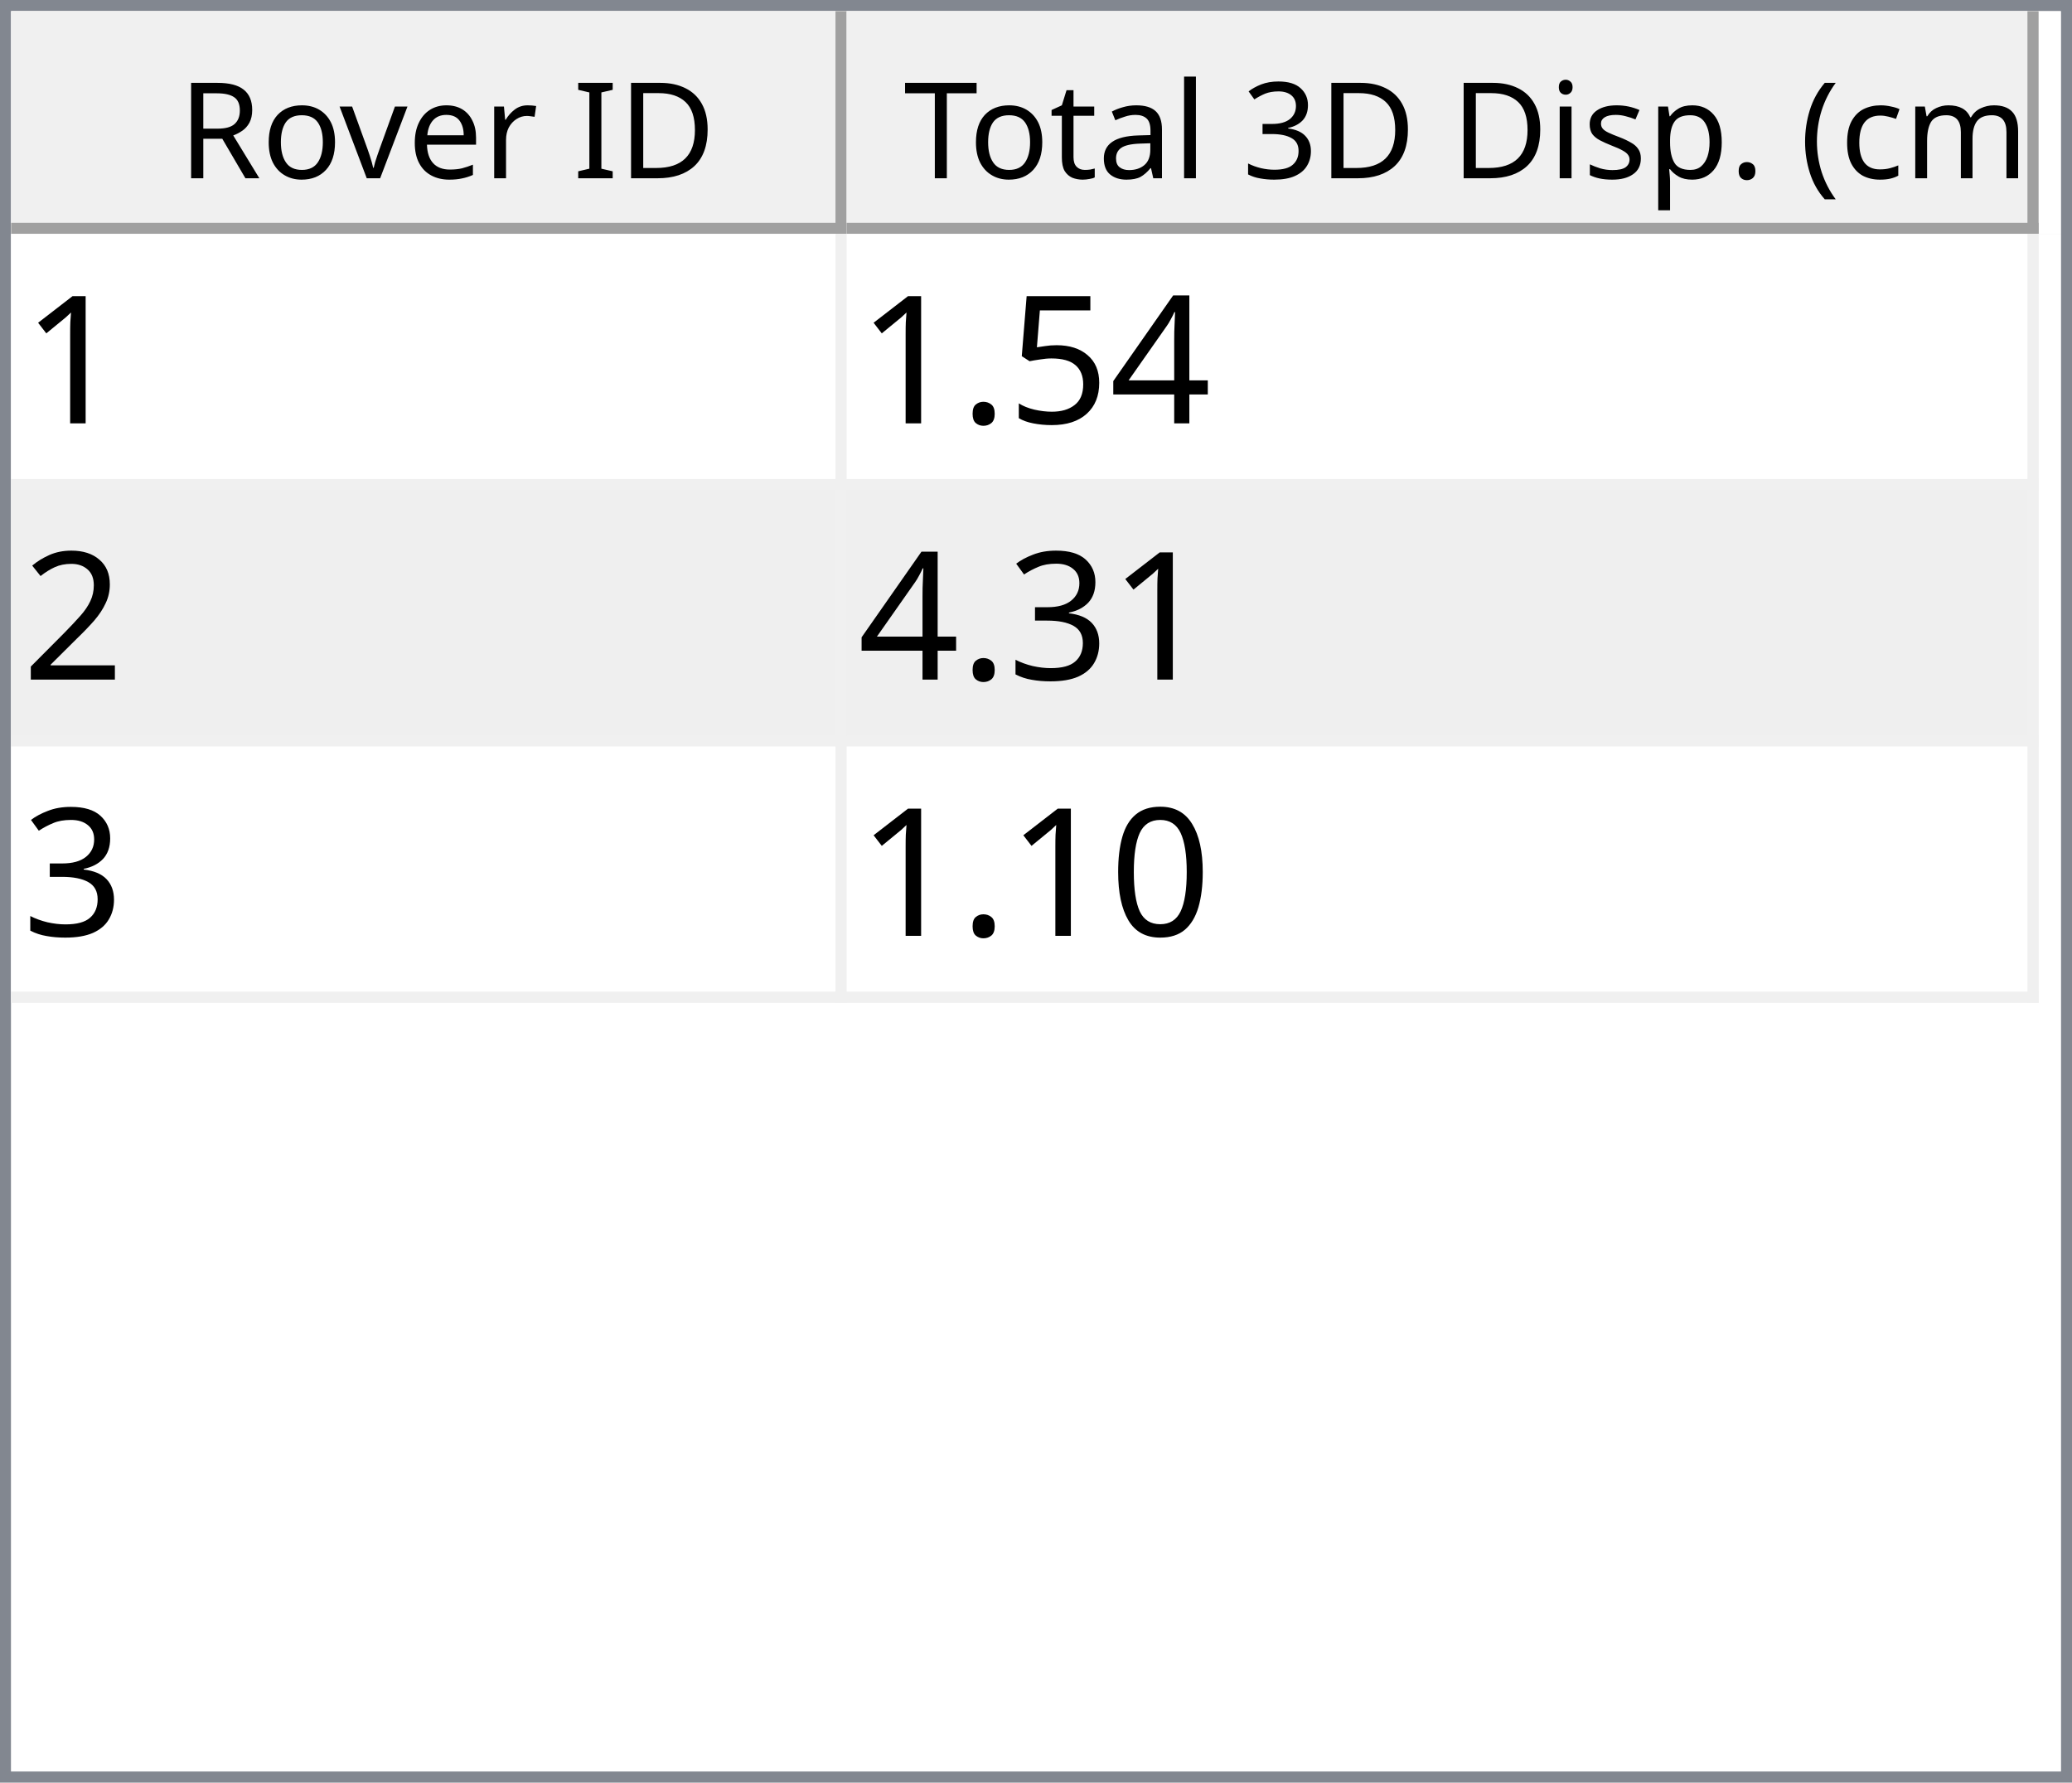
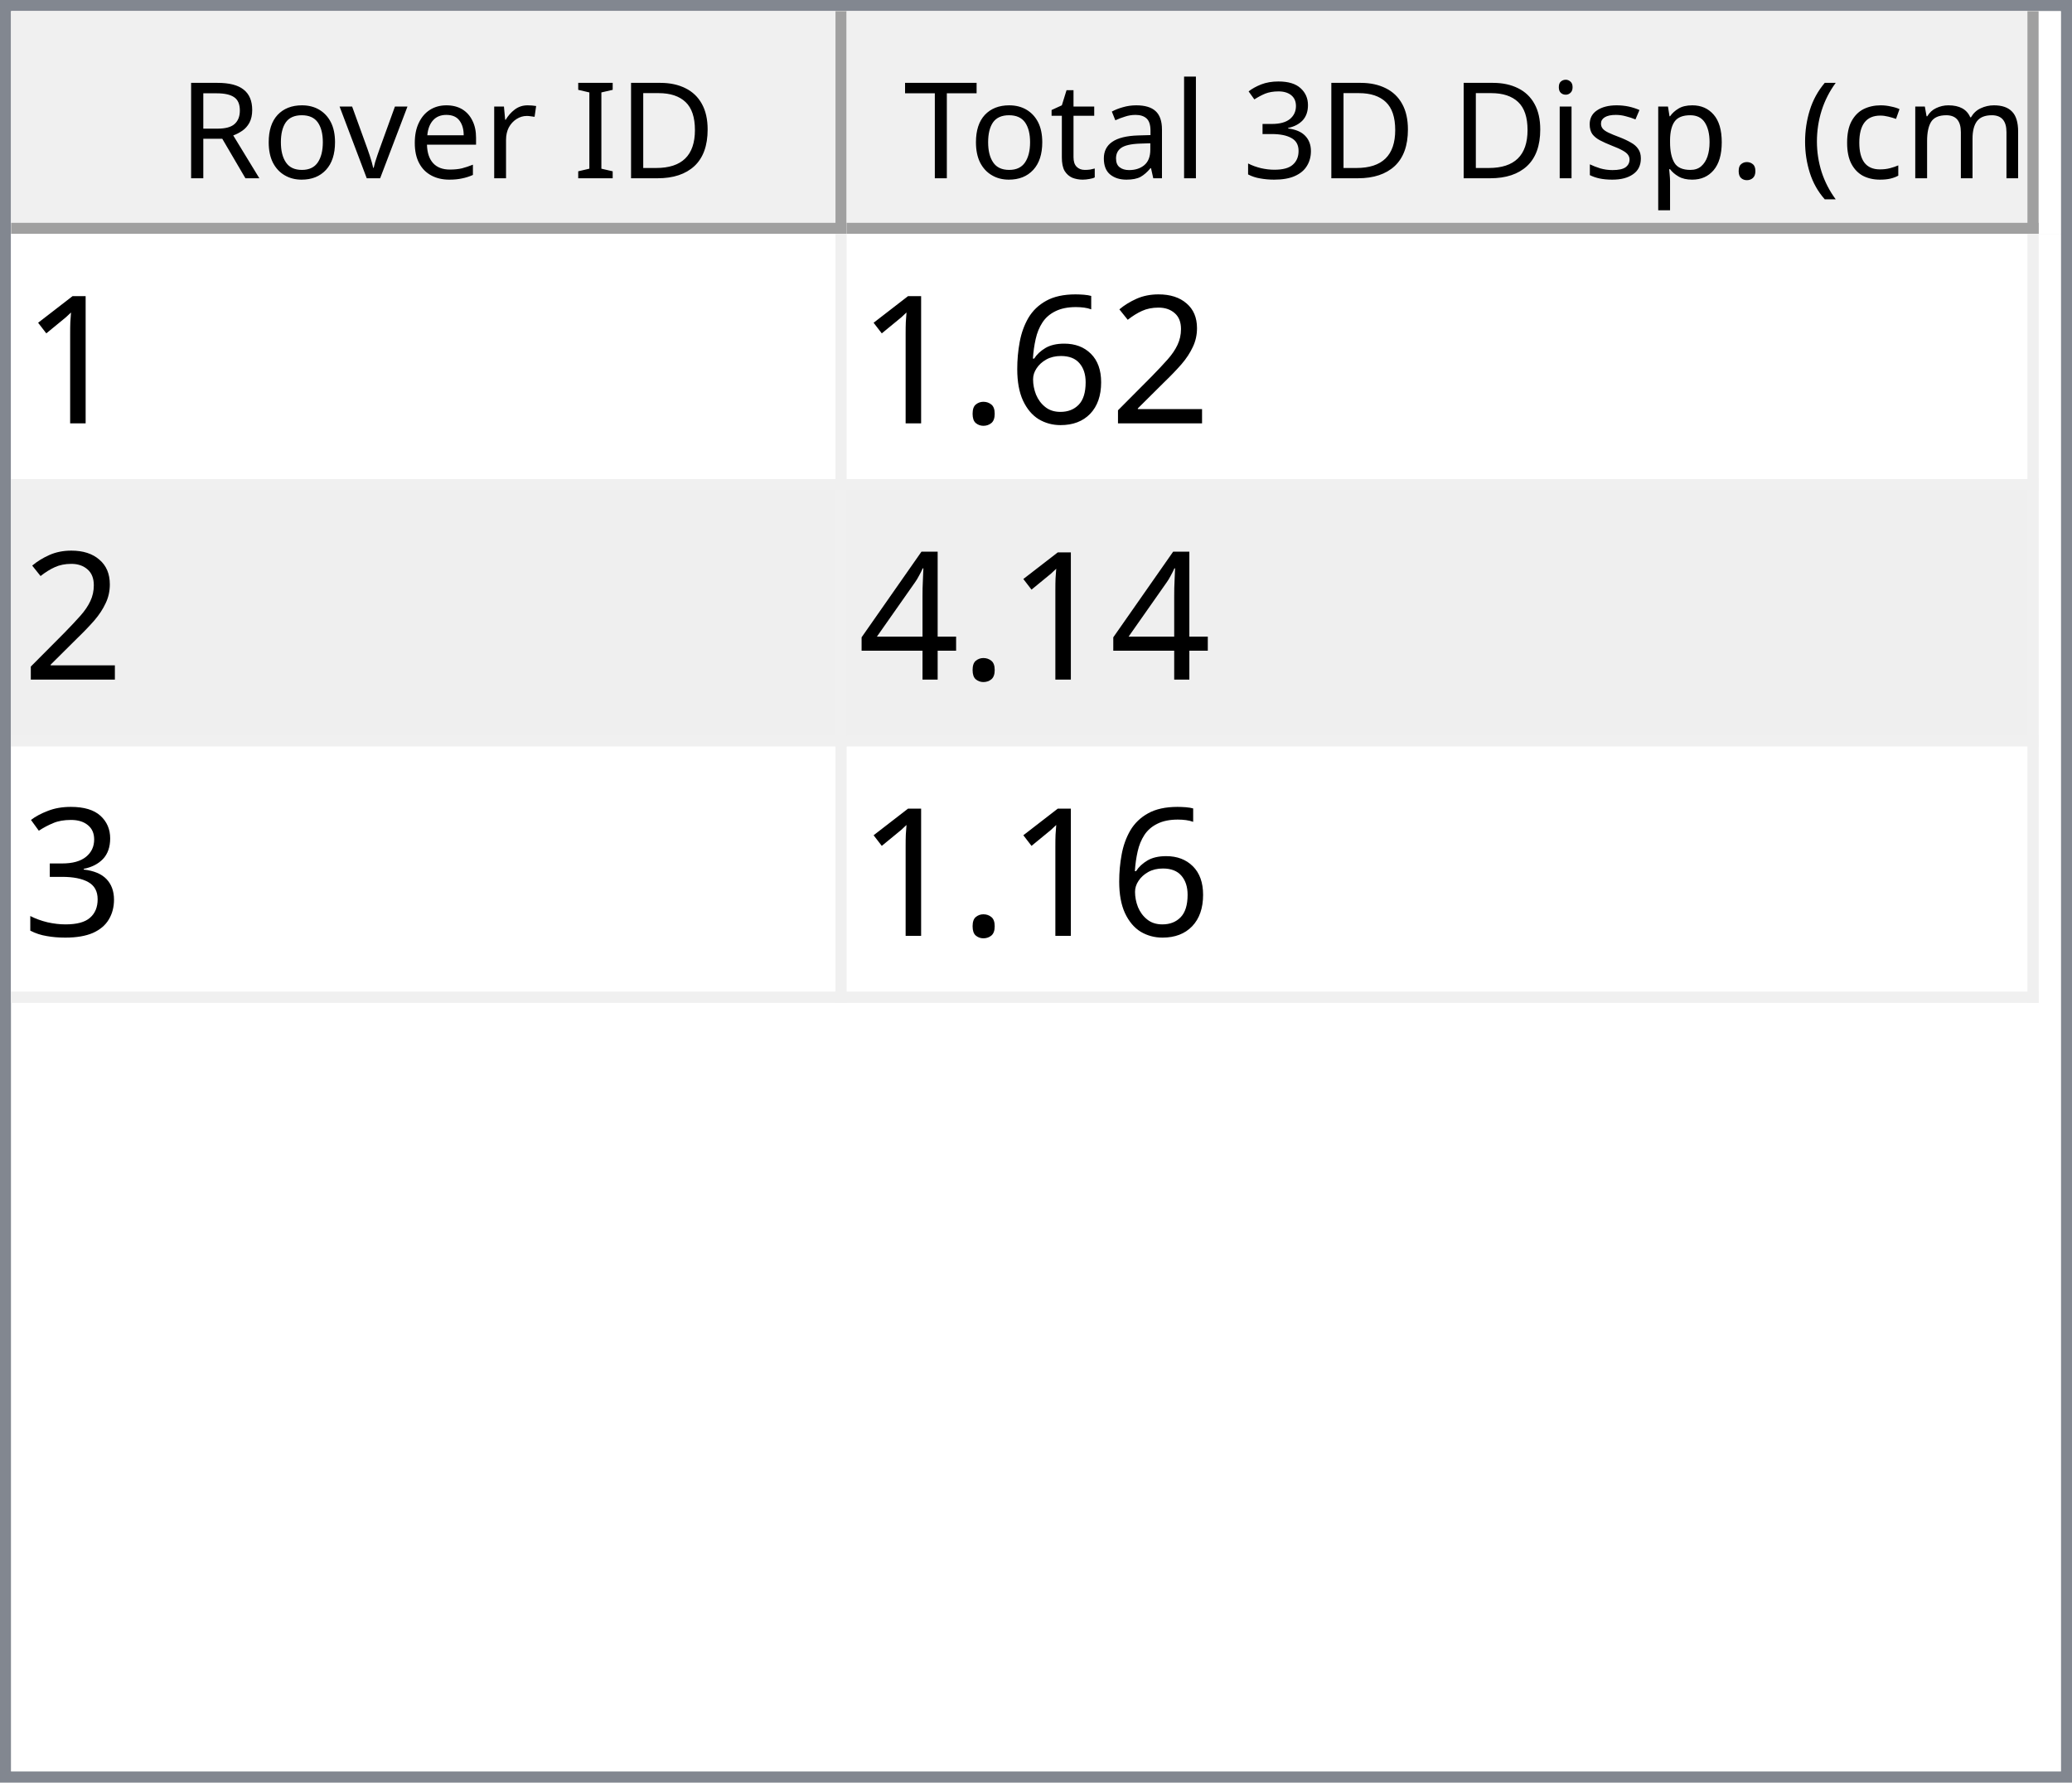
<svg xmlns="http://www.w3.org/2000/svg" style="fill-opacity:1; color-rendering:auto; color-interpolation:auto; text-rendering:auto; stroke:black; stroke-linecap:square; stroke-miterlimit:10; shape-rendering:auto; stroke-opacity:1; fill:black; stroke-dasharray:none; font-weight:normal; stroke-width:1; font-family:'Dialog'; font-style:normal; stroke-linejoin:miter; font-size:12px; stroke-dashoffset:0; image-rendering:auto;" width="186" height="160">
  <defs id="genericDefs" />
  <g>
    <defs id="defs1">
      <clipPath clipPathUnits="userSpaceOnUse" id="clipPath1">
        <path d="M0 0 L186 0 L186 160 L0 160 L0 0 Z" />
      </clipPath>
      <clipPath clipPathUnits="userSpaceOnUse" id="clipPath2">
        <path d="M0 0 L0 160 L186 160 L186 0 Z" />
      </clipPath>
      <clipPath clipPathUnits="userSpaceOnUse" id="clipPath3">
        <path d="M0 0 L0 20 L184 20 L184 0 Z" />
      </clipPath>
      <clipPath clipPathUnits="userSpaceOnUse" id="clipPath4">
        <path d="M0 0 L0 20 L75 20 L75 0 Z" />
      </clipPath>
      <clipPath clipPathUnits="userSpaceOnUse" id="clipPath5">
        <path d="M1 1 L1 19 L74 19 L74 1 Z" />
      </clipPath>
      <clipPath clipPathUnits="userSpaceOnUse" id="clipPath6">
        <path d="M0 0 L0 18 L73 18 L73 0 Z" />
      </clipPath>
      <clipPath clipPathUnits="userSpaceOnUse" id="clipPath7">
        <path d="M-0.5 -0.5 L-0.5 19.5 L74.5 19.5 L74.5 -0.5 Z" />
      </clipPath>
      <clipPath clipPathUnits="userSpaceOnUse" id="clipPath8">
        <path d="M0 0 L0 20 L107 20 L107 0 Z" />
      </clipPath>
      <clipPath clipPathUnits="userSpaceOnUse" id="clipPath9">
        <path d="M1 1 L1 19 L106 19 L106 1 Z" />
      </clipPath>
      <clipPath clipPathUnits="userSpaceOnUse" id="clipPath10">
        <path d="M0 0 L0 18 L105 18 L105 0 Z" />
      </clipPath>
      <clipPath clipPathUnits="userSpaceOnUse" id="clipPath11">
        <path d="M-0.5 -0.5 L-0.5 19.5 L106.5 19.5 L106.5 -0.5 Z" />
      </clipPath>
      <clipPath clipPathUnits="userSpaceOnUse" id="clipPath12">
        <path d="M0 0 L0 138 L184 138 L184 0 Z" />
      </clipPath>
      <clipPath clipPathUnits="userSpaceOnUse" id="clipPath13">
        <path d="M0 0 L0 69 L182 69 L182 0 Z" />
      </clipPath>
      <clipPath clipPathUnits="userSpaceOnUse" id="clipPath14">
        <path d="M-0.5 -0.5 L-0.5 68.5 L181.5 68.5 L181.5 -0.5 Z" />
      </clipPath>
      <clipPath clipPathUnits="userSpaceOnUse" id="clipPath15">
        <path d="M0 0 L0 22 L74 22 L74 0 Z" />
      </clipPath>
      <clipPath clipPathUnits="userSpaceOnUse" id="clipPath16">
        <path d="M0 0 L0 22 L106 22 L106 0 Z" />
      </clipPath>
      <font horiz-adv-x="64.551" id="font1">
        <font-face ascent="107.91" descent="25.098" units-per-em="100" style="font-style:normal; font-family:Segoe UI; font-weight:normal;" />
        <missing-glyph horiz-adv-x="64.551" d="M8.109 0 L8.109 68.266 L56.453 68.266 L56.453 0 L8.109 0 ZM15.328 7.234 L49.219 7.234 L49.219 61.031 L15.328 61.031 L15.328 7.234 Z" />
        <glyph unicode="D" horiz-adv-x="70.117" d="M9.188 0 L9.188 70.016 L28.516 70.016 Q65.531 70.016 65.531 35.891 Q65.531 19.672 55.25 9.836 Q44.969 0 27.734 0 L9.188 0 ZM17.391 62.594 L17.391 7.422 L27.828 7.422 Q41.609 7.422 49.273 14.797 Q56.938 22.172 56.938 35.688 Q56.938 62.594 28.328 62.594 L17.391 62.594 Z" />
        <glyph unicode="I" horiz-adv-x="26.611" d="M17.391 0 L9.188 0 L9.188 70.016 L17.391 70.016 L17.391 0 Z" />
        <glyph unicode=" " horiz-adv-x="27.393" d="" />
        <glyph unicode="r" horiz-adv-x="34.766" d="M34.188 41.891 Q32.078 43.5 28.125 43.5 Q23 43.5 19.555 38.672 Q16.109 33.844 16.109 25.484 L16.109 0 L8.109 0 L8.109 50 L16.109 50 L16.109 39.703 L16.312 39.703 Q18.016 44.969 21.531 47.922 Q25.047 50.875 29.391 50.875 Q32.516 50.875 34.188 50.203 L34.188 41.891 Z" />
        <glyph unicode="e" horiz-adv-x="52.295" d="M48.297 23 L12.984 23 Q13.188 14.656 17.484 10.109 Q21.781 5.562 29.297 5.562 Q37.75 5.562 44.828 11.141 L44.828 3.609 Q38.234 -1.172 27.391 -1.172 Q16.797 -1.172 10.742 5.641 Q4.688 12.453 4.688 24.812 Q4.688 36.469 11.305 43.82 Q17.922 51.172 27.734 51.172 Q37.547 51.172 42.922 44.828 Q48.297 38.484 48.297 27.203 L48.297 23 ZM40.094 29.781 Q40.047 36.719 36.75 40.578 Q33.453 44.438 27.594 44.438 Q21.922 44.438 17.969 40.383 Q14.016 36.328 13.094 29.781 L40.094 29.781 Z" />
        <glyph unicode="v" horiz-adv-x="47.9" d="M47.406 50 L27.484 0 L19.625 0 L0.688 50 L9.469 50 L22.172 13.672 Q23.578 9.672 23.922 6.688 L24.125 6.688 Q24.609 10.453 25.688 13.484 L38.969 50 L47.406 50 Z" />
        <glyph unicode="o" horiz-adv-x="58.594" d="M29 -1.172 Q17.922 -1.172 11.305 5.836 Q4.688 12.844 4.688 24.422 Q4.688 37.016 11.57 44.094 Q18.453 51.172 30.172 51.172 Q41.359 51.172 47.633 44.289 Q53.906 37.406 53.906 25.203 Q53.906 13.234 47.141 6.031 Q40.375 -1.172 29 -1.172 ZM29.594 44.438 Q21.875 44.438 17.383 39.188 Q12.891 33.938 12.891 24.703 Q12.891 15.828 17.43 10.695 Q21.969 5.562 29.594 5.562 Q37.359 5.562 41.531 10.594 Q45.703 15.625 45.703 24.906 Q45.703 34.281 41.531 39.359 Q37.359 44.438 29.594 44.438 Z" />
        <glyph unicode="R" horiz-adv-x="59.814" d="M59.375 0 L49.609 0 L37.891 19.625 Q36.281 22.359 34.766 24.289 Q33.25 26.219 31.664 27.438 Q30.078 28.656 28.25 29.219 Q26.422 29.781 24.125 29.781 L17.391 29.781 L17.391 0 L9.188 0 L9.188 70.016 L30.078 70.016 Q34.672 70.016 38.555 68.867 Q42.438 67.719 45.289 65.375 Q48.141 63.031 49.758 59.547 Q51.375 56.062 51.375 51.375 Q51.375 47.703 50.273 44.656 Q49.172 41.609 47.148 39.211 Q45.125 36.812 42.266 35.133 Q39.406 33.453 35.844 32.516 L35.844 32.328 Q37.594 31.547 38.891 30.547 Q40.188 29.547 41.359 28.18 Q42.531 26.812 43.68 25.078 Q44.828 23.344 46.234 21.047 L59.375 0 ZM17.391 62.594 L17.391 37.203 L28.516 37.203 Q31.594 37.203 34.203 38.133 Q36.812 39.062 38.719 40.797 Q40.625 42.531 41.703 45.047 Q42.781 47.562 42.781 50.688 Q42.781 56.297 39.141 59.445 Q35.5 62.594 28.609 62.594 L17.391 62.594 Z" />
        <glyph unicode=")" horiz-adv-x="30.176" d="M8.297 -15.922 L1.172 -15.922 Q16.406 2.344 16.406 26.812 Q16.406 51.469 1.078 70.016 L8.297 70.016 Q23.531 52.156 23.531 26.703 Q23.531 1.375 8.297 -15.922 Z" />
        <glyph unicode="m" horiz-adv-x="86.133" d="M79.109 0 L71.094 0 L71.094 28.719 Q71.094 37.016 68.531 40.727 Q65.969 44.438 59.906 44.438 Q54.781 44.438 51.195 39.75 Q47.609 35.062 47.609 28.516 L47.609 0 L39.594 0 L39.594 29.688 Q39.594 44.438 28.219 44.438 Q22.953 44.438 19.531 40.016 Q16.109 35.594 16.109 28.516 L16.109 0 L8.109 0 L8.109 50 L16.109 50 L16.109 42.094 L16.312 42.094 Q21.625 51.172 31.844 51.172 Q36.969 51.172 40.773 48.312 Q44.578 45.453 46 40.828 Q51.562 51.172 62.594 51.172 Q79.109 51.172 79.109 30.812 L79.109 0 Z" />
        <glyph unicode="c" horiz-adv-x="46.191" d="M42.188 2.297 Q36.422 -1.172 28.516 -1.172 Q17.828 -1.172 11.258 5.789 Q4.688 12.75 4.688 23.828 Q4.688 36.188 11.766 43.68 Q18.844 51.172 30.672 51.172 Q37.25 51.172 42.281 48.734 L42.281 40.531 Q36.719 44.438 30.375 44.438 Q22.703 44.438 17.797 38.945 Q12.891 33.453 12.891 24.516 Q12.891 15.719 17.508 10.641 Q22.125 5.562 29.891 5.562 Q36.422 5.562 42.188 9.906 L42.188 2.297 Z" />
        <glyph unicode="(" horiz-adv-x="30.176" d="M29.109 -15.922 L21.969 -15.922 Q6.844 1.375 6.844 26.703 Q6.844 52.156 21.969 70.016 L29.203 70.016 Q13.875 51.469 13.875 26.812 Q13.875 2.344 29.109 -15.922 Z" />
        <glyph unicode="." horiz-adv-x="21.68" d="M10.891 -1.078 Q8.641 -1.078 7.055 0.539 Q5.469 2.156 5.469 4.391 Q5.469 6.641 7.055 8.273 Q8.641 9.906 10.891 9.906 Q13.188 9.906 14.797 8.273 Q16.406 6.641 16.406 4.391 Q16.406 2.156 14.797 0.539 Q13.188 -1.078 10.891 -1.078 Z" />
        <glyph unicode="p" horiz-adv-x="58.789" d="M16.312 7.234 L16.109 7.234 L16.109 -23 L8.109 -23 L8.109 50 L16.109 50 L16.109 41.219 L16.312 41.219 Q22.219 51.172 33.594 51.172 Q43.266 51.172 48.688 44.461 Q54.109 37.75 54.109 26.469 Q54.109 13.922 48 6.375 Q41.891 -1.172 31.297 -1.172 Q21.578 -1.172 16.312 7.234 ZM16.109 27.391 L16.109 20.406 Q16.109 14.203 20.141 9.883 Q24.172 5.562 30.375 5.562 Q37.641 5.562 41.773 11.133 Q45.906 16.703 45.906 26.609 Q45.906 34.969 42.047 39.703 Q38.188 44.438 31.594 44.438 Q24.609 44.438 20.359 39.578 Q16.109 34.719 16.109 27.391 Z" />
        <glyph unicode="s" horiz-adv-x="42.432" d="M5.078 1.812 L5.078 10.406 Q11.625 5.562 19.484 5.562 Q30.031 5.562 30.031 12.594 Q30.031 14.594 29.125 15.992 Q28.219 17.391 26.68 18.461 Q25.141 19.531 23.07 20.383 Q21 21.234 18.609 22.172 Q15.281 23.484 12.766 24.828 Q10.25 26.172 8.57 27.859 Q6.891 29.547 6.031 31.695 Q5.172 33.844 5.172 36.719 Q5.172 40.234 6.789 42.945 Q8.406 45.656 11.086 47.484 Q13.766 49.312 17.211 50.242 Q20.656 51.172 24.312 51.172 Q30.812 51.172 35.938 48.922 L35.938 40.828 Q30.422 44.438 23.25 44.438 Q21 44.438 19.195 43.922 Q17.391 43.406 16.094 42.477 Q14.797 41.547 14.086 40.258 Q13.375 38.969 13.375 37.406 Q13.375 35.453 14.086 34.133 Q14.797 32.812 16.164 31.789 Q17.531 30.766 19.484 29.938 Q21.438 29.109 23.922 28.125 Q27.25 26.859 29.883 25.516 Q32.516 24.172 34.375 22.484 Q36.234 20.797 37.234 18.602 Q38.234 16.406 38.234 13.375 Q38.234 9.672 36.602 6.938 Q34.969 4.203 32.234 2.398 Q29.5 0.594 25.93 -0.289 Q22.359 -1.172 18.453 -1.172 Q10.75 -1.172 5.078 1.812 Z" />
        <glyph unicode="i" horiz-adv-x="24.219" d="M12.203 62.703 Q10.062 62.703 8.547 64.164 Q7.031 65.625 7.031 67.875 Q7.031 70.125 8.547 71.609 Q10.062 73.094 12.203 73.094 Q14.406 73.094 15.945 71.609 Q17.484 70.125 17.484 67.875 Q17.484 65.719 15.945 64.211 Q14.406 62.703 12.203 62.703 ZM16.109 0 L8.109 0 L8.109 50 L16.109 50 L16.109 0 Z" />
        <glyph unicode="3" horiz-adv-x="53.906" d="M46.531 19.828 Q46.531 15.094 44.75 11.211 Q42.969 7.328 39.719 4.57 Q36.469 1.812 31.93 0.297 Q27.391 -1.219 21.922 -1.219 Q11.922 -1.219 6 2.594 L6 11.188 Q13.094 5.609 22.219 5.609 Q25.875 5.609 28.828 6.539 Q31.781 7.469 33.906 9.227 Q36.031 10.984 37.18 13.477 Q38.328 15.969 38.328 19.094 Q38.328 32.812 18.797 32.812 L12.984 32.812 L12.984 39.594 L18.5 39.594 Q35.797 39.594 35.797 52.484 Q35.797 64.406 22.609 64.406 Q15.188 64.406 8.688 59.422 L8.688 67.188 Q15.375 71.188 24.609 71.188 Q29 71.188 32.57 69.969 Q36.141 68.75 38.68 66.555 Q41.219 64.359 42.609 61.281 Q44 58.203 44 54.5 Q44 40.672 30.031 36.719 L30.031 36.531 Q33.594 36.141 36.625 34.797 Q39.656 33.453 41.852 31.305 Q44.047 29.156 45.289 26.25 Q46.531 23.344 46.531 19.828 Z" />
        <glyph unicode="l" horiz-adv-x="24.219" d="M16.109 0 L8.109 0 L8.109 74.031 L16.109 74.031 L16.109 0 Z" />
        <glyph unicode="a" horiz-adv-x="50.879" d="M43.891 0 L35.891 0 L35.891 7.812 L35.688 7.812 Q30.469 -1.172 20.312 -1.172 Q12.844 -1.172 8.617 2.781 Q4.391 6.734 4.391 13.281 Q4.391 27.297 20.906 29.594 L35.891 31.688 Q35.891 44.438 25.594 44.438 Q16.547 44.438 9.281 38.281 L9.281 46.484 Q16.656 51.172 26.266 51.172 Q43.891 51.172 43.891 32.516 L43.891 0 ZM35.891 25.297 L23.828 23.641 Q18.266 22.859 15.43 20.875 Q12.594 18.891 12.594 13.875 Q12.594 10.203 15.211 7.883 Q17.828 5.562 22.172 5.562 Q28.125 5.562 32.008 9.742 Q35.891 13.922 35.891 20.312 L35.891 25.297 Z" />
        <glyph unicode="t" horiz-adv-x="33.887" d="M31.297 0.484 Q28.469 -1.078 23.828 -1.078 Q10.688 -1.078 10.688 13.578 L10.688 43.172 L2.094 43.172 L2.094 50 L10.688 50 L10.688 62.203 L18.703 64.797 L18.703 50 L31.297 50 L31.297 43.172 L18.703 43.172 L18.703 14.984 Q18.703 9.969 20.414 7.82 Q22.125 5.672 26.078 5.672 Q29.109 5.672 31.297 7.328 L31.297 0.484 Z" />
        <glyph unicode="T" horiz-adv-x="52.393" d="M50.594 62.594 L30.375 62.594 L30.375 0 L22.172 0 L22.172 62.594 L2 62.594 L2 70.016 L50.594 70.016 L50.594 62.594 Z" />
      </font>
      <font horiz-adv-x="75.0" id="font2">
        <font-face ascent="100.537" descent="21.973" units-per-em="100" style="font-style:normal; font-family:sans-serif; font-weight:normal;" />
        <missing-glyph horiz-adv-x="75.0" d="M12.5 0 L12.5 62.5 L62.5 62.5 L62.5 0 L12.5 0 ZM14.062 1.562 L60.938 1.562 L60.938 60.938 L14.062 60.938 L14.062 1.562 Z" />
        <glyph unicode="1" horiz-adv-x="55.615" d="M37.25 0 L28.469 0 L28.469 56 Q25.297 52.984 20.141 49.953 Q14.984 46.922 10.891 45.406 L10.891 53.906 Q18.266 57.375 23.781 62.305 Q29.297 67.234 31.594 71.875 L37.25 71.875 L37.25 0 Z" />
+         <glyph unicode="2" horiz-adv-x="55.615" d="M50.344 8.453 L50.344 0 L3.031 0 Q2.938 3.172 4.047 6.109 Q5.859 10.938 9.836 15.625 Q13.812 20.312 21.344 26.469 Q33.016 36.031 37.117 41.625 Q41.219 47.219 41.219 52.203 Q41.219 57.422 37.477 61.008 Q33.734 64.594 27.734 64.594 Q21.391 64.594 17.578 60.789 Q13.766 56.984 13.719 50.25 L4.688 51.172 Q5.609 61.281 11.664 66.578 Q17.719 71.875 27.938 71.875 Q38.234 71.875 44.242 66.164 Q50.25 60.453 50.25 52 Q50.25 47.703 48.492 43.555 Q46.734 39.406 42.656 34.812 Q38.578 30.219 29.109 22.219 Q21.188 15.578 18.945 13.211 Q16.703 10.844 15.234 8.453 L50.344 8.453 Z" />
+         <glyph unicode="6" horiz-adv-x="55.615" d="M49.75 54.047 L41.016 53.375 Q39.844 58.547 37.703 60.891 Q34.125 64.656 28.906 64.656 Q24.703 64.656 21.531 62.312 Q17.391 59.281 14.992 53.469 Q12.594 47.656 12.5 36.922 Q15.672 41.75 20.266 44.094 Q24.859 46.438 29.891 46.438 Q38.672 46.438 44.852 39.969 Q51.031 33.5 51.031 23.25 Q51.031 16.5 48.125 10.719 Q45.219 4.938 40.141 1.859 Q35.062 -1.219 28.609 -1.219 Q17.625 -1.219 10.695 6.859 Q3.766 14.938 3.766 33.5 Q3.766 54.25 11.422 63.672 Q18.109 71.875 29.438 71.875 Q37.891 71.875 43.289 67.141 Q48.688 62.406 49.75 54.047 ZM13.875 23.188 Q13.875 18.656 15.797 14.508 Q17.719 10.359 21.188 8.18 Q24.656 6 28.469 6 Q34.031 6 38.039 10.492 Q42.047 14.984 42.047 22.703 Q42.047 30.125 38.086 34.398 Q34.125 38.672 28.125 38.672 Q22.172 38.672 18.023 34.398 Q13.875 30.125 13.875 23.188 Z" />
+         <glyph unicode="." horiz-adv-x="27.783" d="M9.078 0 L9.078 10.016 L19.094 10.016 L19.094 0 L9.078 0 Z" />
        <glyph unicode="4" horiz-adv-x="55.615" d="M32.328 0 L32.328 17.141 L1.266 17.141 L1.266 25.203 L33.938 71.578 L41.109 71.578 L41.109 25.203 L50.781 25.203 L50.781 17.141 L41.109 17.141 L41.109 0 L32.328 0 ZM32.328 25.203 L32.328 57.469 L9.906 25.203 L32.328 25.203 Z" />
-         <glyph unicode="5" horiz-adv-x="55.615" d="M4.156 18.75 L13.375 19.531 Q14.406 12.797 18.141 9.398 Q21.875 6 27.156 6 Q33.5 6 37.891 10.789 Q42.281 15.578 42.281 23.484 Q42.281 31 38.062 35.352 Q33.844 39.703 27 39.703 Q22.75 39.703 19.336 37.773 Q15.922 35.844 13.969 32.766 L5.719 33.844 L12.641 70.609 L48.25 70.609 L48.25 62.203 L19.672 62.203 L15.828 42.969 Q22.266 47.469 29.344 47.469 Q38.719 47.469 45.164 40.969 Q51.609 34.469 51.609 24.266 Q51.609 14.547 45.953 7.469 Q39.062 -1.219 27.156 -1.219 Q17.391 -1.219 11.211 4.25 Q5.031 9.719 4.156 18.75 Z" />
-         <glyph unicode="." horiz-adv-x="27.783" d="M9.078 0 L9.078 10.016 L19.094 10.016 L19.094 0 L9.078 0 Z" />
-         <glyph unicode="2" horiz-adv-x="55.615" d="M50.344 8.453 L50.344 0 L3.031 0 Q2.938 3.172 4.047 6.109 Q5.859 10.938 9.836 15.625 Q13.812 20.312 21.344 26.469 Q33.016 36.031 37.117 41.625 Q41.219 47.219 41.219 52.203 Q41.219 57.422 37.477 61.008 Q33.734 64.594 27.734 64.594 Q21.391 64.594 17.578 60.789 Q13.766 56.984 13.719 50.25 L4.688 51.172 Q5.609 61.281 11.664 66.578 Q17.719 71.875 27.938 71.875 Q38.234 71.875 44.242 66.164 Q50.25 60.453 50.25 52 Q50.25 47.703 48.492 43.555 Q46.734 39.406 42.656 34.812 Q38.578 30.219 29.109 22.219 Q21.188 15.578 18.945 13.211 Q16.703 10.844 15.234 8.453 L50.344 8.453 Z" />
        <glyph unicode="3" horiz-adv-x="55.615" d="M4.203 18.891 L12.984 20.062 Q14.5 12.594 18.141 9.297 Q21.781 6 27 6 Q33.203 6 37.477 10.297 Q41.75 14.594 41.75 20.953 Q41.75 27 37.797 30.93 Q33.844 34.859 27.734 34.859 Q25.25 34.859 21.531 33.891 L22.516 41.609 Q23.391 41.5 23.922 41.5 Q29.547 41.5 34.039 44.43 Q38.531 47.359 38.531 53.469 Q38.531 58.297 35.258 61.477 Q31.984 64.656 26.812 64.656 Q21.688 64.656 18.266 61.43 Q14.844 58.203 13.875 51.766 L5.078 53.328 Q6.688 62.156 12.398 67.016 Q18.109 71.875 26.609 71.875 Q32.469 71.875 37.398 69.359 Q42.328 66.844 44.945 62.5 Q47.562 58.156 47.562 53.266 Q47.562 48.641 45.07 44.828 Q42.578 41.016 37.703 38.766 Q44.047 37.312 47.562 32.695 Q51.078 28.078 51.078 21.141 Q51.078 11.766 44.242 5.25 Q37.406 -1.266 26.953 -1.266 Q17.531 -1.266 11.305 4.352 Q5.078 9.969 4.203 18.891 Z" />
-         <glyph unicode="0" horiz-adv-x="55.615" d="M4.156 35.297 Q4.156 48 6.766 55.742 Q9.375 63.484 14.523 67.68 Q19.672 71.875 27.484 71.875 Q33.25 71.875 37.594 69.555 Q41.938 67.234 44.773 62.867 Q47.609 58.5 49.219 52.227 Q50.828 45.953 50.828 35.297 Q50.828 22.703 48.242 14.969 Q45.656 7.234 40.508 3.008 Q35.359 -1.219 27.484 -1.219 Q17.141 -1.219 11.234 6.203 Q4.156 15.141 4.156 35.297 ZM13.188 35.297 Q13.188 17.672 17.312 11.836 Q21.438 6 27.484 6 Q33.547 6 37.672 11.859 Q41.797 17.719 41.797 35.297 Q41.797 52.984 37.672 58.789 Q33.547 64.594 27.391 64.594 Q21.344 64.594 17.719 59.469 Q13.188 52.938 13.188 35.297 Z" />
      </font>
    </defs>
    <g style="fill:white; stroke:white;">
      <rect x="0" y="0" width="186" style="clip-path:url(#clipPath1); stroke:none;" height="160" />
    </g>
    <g style="fill:white; text-rendering:optimizeSpeed; color-rendering:optimizeSpeed; image-rendering:optimizeSpeed; shape-rendering:crispEdges; stroke:white; color-interpolation:sRGB;">
      <rect x="0" width="186" height="160" y="0" style="stroke:none;" />
      <path style="stroke:none;" d="M0 160 L186 160 L186 0 L0 0 Z" />
    </g>
    <g style="fill:rgb(240,240,240); font-family:'Segoe UI'; stroke:rgb(240,240,240);">
      <rect x="0" y="0" width="186" style="clip-path:url(#clipPath2); stroke:none;" height="160" />
    </g>
    <g style="fill:rgb(130,135,144); font-family:'Segoe UI'; stroke:rgb(130,135,144);">
      <path d="M0 0 L186 0 L186 160 L0 160 L0 0 ZM1 1 L185 1 L185 159 L1 159 L1 1 Z" style="fill-rule:evenodd; clip-path:url(#clipPath2); stroke:none;" />
    </g>
    <g style="fill:white; font-family:'Segoe UI'; stroke:white;" transform="translate(1,1)">
      <rect x="0" y="0" width="184" style="clip-path:url(#clipPath3); stroke:none;" height="20" />
    </g>
    <g style="fill:rgb(240,240,240); font-family:'Segoe UI'; stroke:rgb(240,240,240);" transform="translate(1,1)">
      <rect x="0" y="0" width="75" style="clip-path:url(#clipPath4); stroke:none;" height="20" />
    </g>
    <g style="font-family:'Segoe UI';" transform="translate(2,2)">
      <text x="14" xml:space="preserve" y="14" style="clip-path:url(#clipPath6); stroke:none;">Rover ID</text>
    </g>
    <g style="fill:rgb(160,160,160); font-family:'Segoe UI'; stroke:rgb(160,160,160); stroke-linejoin:bevel;" transform="translate(1.5,1.5)">
      <line x1="74" x2="74" y1="0" style="fill:none; clip-path:url(#clipPath7);" y2="19" />
    </g>
    <g style="fill:rgb(160,160,160); font-family:'Segoe UI'; stroke:rgb(160,160,160); stroke-linejoin:bevel;" transform="matrix(1,0,0,1,1,1) translate(0.5,0.5)">
      <line x1="0" x2="74" y1="19" style="fill:none; clip-path:url(#clipPath7);" y2="19" />
    </g>
    <g style="fill:rgb(240,240,240); font-family:'Segoe UI'; stroke:rgb(240,240,240);" transform="translate(76,1)">
      <rect x="0" y="0" width="107" style="clip-path:url(#clipPath8); stroke:none;" height="20" />
    </g>
    <g style="font-family:'Segoe UI';" transform="translate(77,2)">
      <text x="1" xml:space="preserve" y="14" style="clip-path:url(#clipPath10); stroke:none;"> Total 3D Disp. (cm)</text>
    </g>
    <g style="fill:rgb(160,160,160); font-family:'Segoe UI'; stroke:rgb(160,160,160); stroke-linejoin:bevel;" transform="translate(76.5,1.5)">
      <line x1="106" x2="106" y1="0" style="fill:none; clip-path:url(#clipPath11);" y2="19" />
    </g>
    <g style="fill:rgb(160,160,160); font-family:'Segoe UI'; stroke:rgb(160,160,160); stroke-linejoin:bevel;" transform="matrix(1,0,0,1,76,1) translate(0.5,0.5)">
      <line x1="0" x2="106" y1="19" style="fill:none; clip-path:url(#clipPath11);" y2="19" />
    </g>
    <g style="fill:white; font-family:'Segoe UI'; stroke:white;" transform="translate(1,21)">
      <rect x="0" y="0" width="184" style="clip-path:url(#clipPath12); stroke:none;" height="138" />
    </g>
    <g style="fill:rgb(240,240,240); font-size:16px; font-family:sans-serif; stroke:rgb(240,240,240);" transform="translate(1,21)">
      <rect x="0" y="0" width="182" style="clip-path:url(#clipPath13); stroke:none;" height="69" />
      <line transform="translate(0.5,0.5)" x1="0" x2="181" y1="22" style="clip-path:url(#clipPath14); fill:none; stroke-linejoin:bevel;" y2="22" />
    </g>
    <g transform="matrix(1,0,0,1,1,21) translate(0.5,0.5)" style="fill:rgb(240,240,240); font-size:16px; font-family:sans-serif; stroke:rgb(240,240,240); stroke-linejoin:bevel;">
      <line x1="0" x2="181" y1="45" style="fill:none; clip-path:url(#clipPath14);" y2="45" />
    </g>
    <g transform="matrix(1,0,0,1,1,21) translate(0.5,0.5)" style="fill:rgb(240,240,240); font-size:16px; font-family:sans-serif; stroke:rgb(240,240,240); stroke-linejoin:bevel;">
      <line x1="0" x2="181" y1="68" style="fill:none; clip-path:url(#clipPath14);" y2="68" />
    </g>
    <g transform="matrix(1,0,0,1,1,21) translate(0.5,0.5)" style="fill:rgb(240,240,240); font-size:16px; font-family:sans-serif; stroke:rgb(240,240,240); stroke-linejoin:bevel;">
      <line x1="74" x2="74" y1="0" style="fill:none; clip-path:url(#clipPath14);" y2="68" />
    </g>
    <g transform="matrix(1,0,0,1,1,21) translate(0.5,0.5)" style="fill:rgb(240,240,240); font-size:16px; font-family:sans-serif; stroke:rgb(240,240,240); stroke-linejoin:bevel;">
      <line x1="181" x2="181" y1="0" style="fill:none; clip-path:url(#clipPath14);" y2="68" />
    </g>
    <g style="fill:white; font-size:16px; font-family:sans-serif; stroke:white;" transform="matrix(1,0,0,1,1,21)">
      <rect x="0" y="0" width="74" style="clip-path:url(#clipPath15); stroke:none;" height="22" />
      <text x="1" y="17" style="fill:black; clip-path:url(#clipPath15); stroke:none;" xml:space="preserve">1</text>
    </g>
    <g style="fill:white; font-size:16px; font-family:sans-serif; stroke:white;" transform="matrix(1,0,0,1,1,21) translate(75,0)">
      <rect x="0" y="0" width="106" style="clip-path:url(#clipPath16); stroke:none;" height="22" />
-       <text x="1" y="17" style="fill:black; clip-path:url(#clipPath16); stroke:none;" xml:space="preserve">1.54</text>
+       <text x="1" y="17" style="fill:black; clip-path:url(#clipPath16); stroke:none;" xml:space="preserve">1.62</text>
    </g>
    <g style="fill:rgb(239,239,239); font-size:16px; font-family:sans-serif; stroke:rgb(239,239,239);" transform="matrix(1,0,0,1,1,21) translate(0,23)">
      <rect x="0" y="0" width="74" style="clip-path:url(#clipPath15); stroke:none;" height="22" />
      <text x="1" y="17" style="fill:black; clip-path:url(#clipPath15); stroke:none;" xml:space="preserve">2</text>
    </g>
    <g style="fill:rgb(239,239,239); font-size:16px; font-family:sans-serif; stroke:rgb(239,239,239);" transform="matrix(1,0,0,1,1,21) translate(75,23)">
      <rect x="0" y="0" width="106" style="clip-path:url(#clipPath16); stroke:none;" height="22" />
-       <text x="1" y="17" style="fill:black; clip-path:url(#clipPath16); stroke:none;" xml:space="preserve">4.31</text>
+       <text x="1" y="17" style="fill:black; clip-path:url(#clipPath16); stroke:none;" xml:space="preserve">4.14</text>
    </g>
    <g style="fill:white; font-size:16px; font-family:sans-serif; stroke:white;" transform="matrix(1,0,0,1,1,21) translate(0,46)">
      <rect x="0" y="0" width="74" style="clip-path:url(#clipPath15); stroke:none;" height="22" />
      <text x="1" y="17" style="fill:black; clip-path:url(#clipPath15); stroke:none;" xml:space="preserve">3</text>
    </g>
    <g style="fill:white; font-size:16px; font-family:sans-serif; stroke:white;" transform="matrix(1,0,0,1,1,21) translate(75,46)">
      <rect x="0" y="0" width="106" style="clip-path:url(#clipPath16); stroke:none;" height="22" />
-       <text x="1" y="17" style="fill:black; clip-path:url(#clipPath16); stroke:none;" xml:space="preserve">1.10</text>
+       <text x="1" y="17" style="fill:black; clip-path:url(#clipPath16); stroke:none;" xml:space="preserve">1.16</text>
    </g>
  </g>
</svg>
